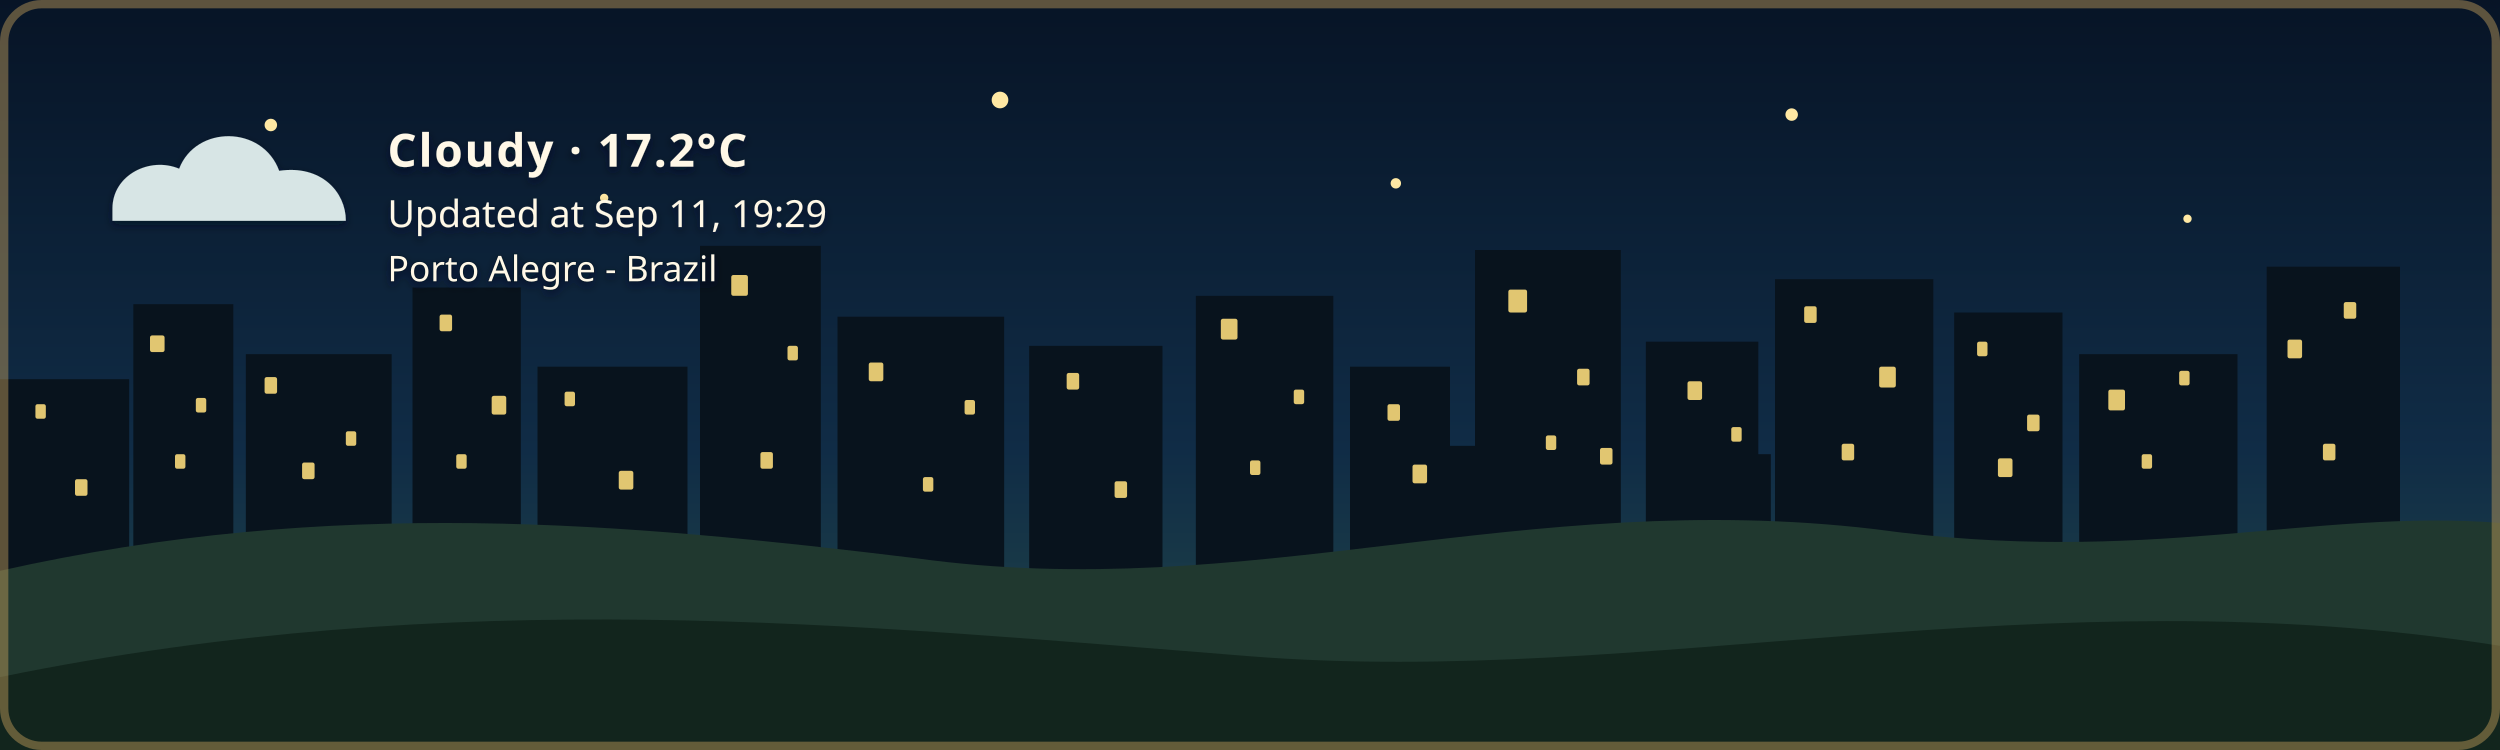
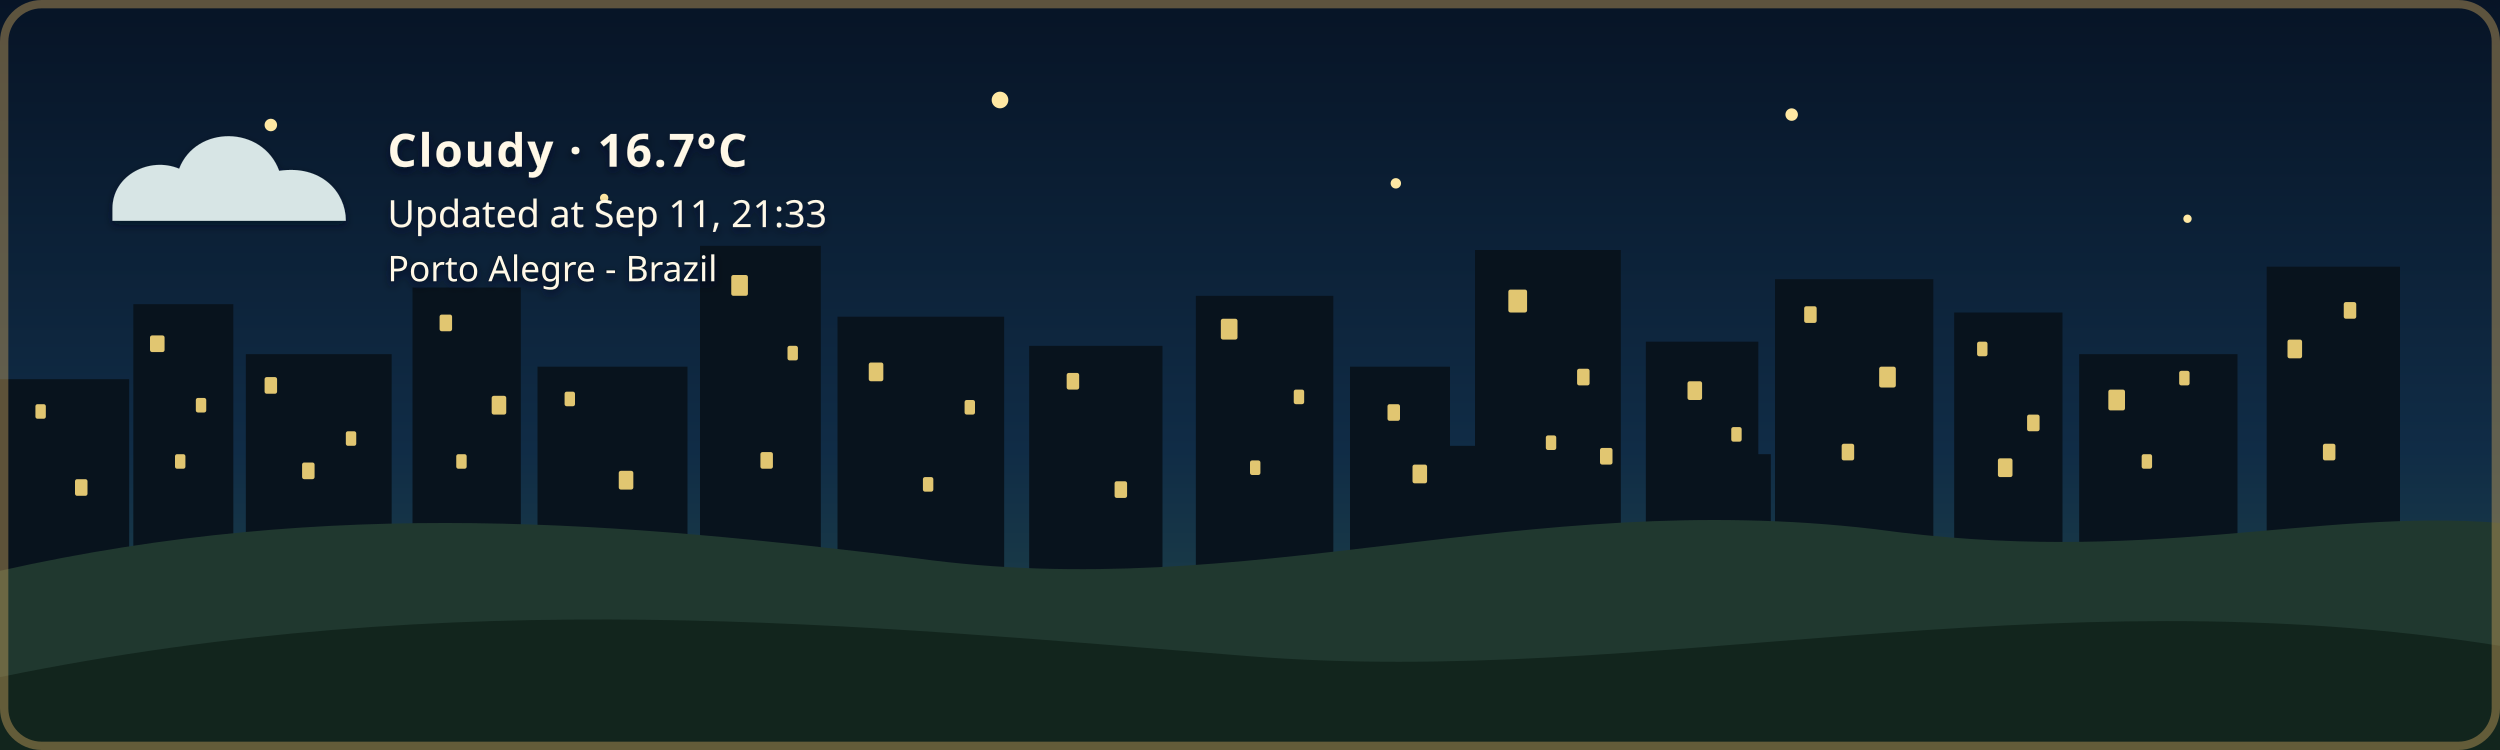
- <svg xmlns="http://www.w3.org/2000/svg" width="1200" height="360" viewBox="0 0 1200 360" role="img" aria-labelledby="title description" class="github-time-night weather-cloudy alert-none" data-temperature="17.2°C" lang="en-US">
+ <svg xmlns="http://www.w3.org/2000/svg" width="1200" height="360" viewBox="0 0 1200 360" role="img" aria-labelledby="title description" class="github-time-night weather-cloudy alert-none" data-temperature="16.7°C" lang="en-US">
  <defs>
    <linearGradient id="daySky" x1="0" y1="0" x2="0" y2="1">
      <stop offset="0%" stop-color="#87c9e8" />
      <stop offset="65%" stop-color="#f6d99a" />
      <stop offset="100%" stop-color="#f4b66e" />
    </linearGradient>
    <linearGradient id="sunsetSky" x1="0" y1="0" x2="0" y2="1">
      <stop offset="0%" stop-color="#4d568f" />
      <stop offset="55%" stop-color="#d46a66" />
      <stop offset="100%" stop-color="#f4a259" />
    </linearGradient>
    <linearGradient id="nightSky" x1="0" y1="0" x2="0" y2="1">
      <stop offset="0%" stop-color="#071426" />
      <stop offset="60%" stop-color="#102c46" />
      <stop offset="100%" stop-color="#244b4a" />
    </linearGradient>
    <linearGradient id="dawnSky" x1="0" y1="0" x2="0" y2="1">
      <stop offset="0%" stop-color="#766b9f" />
      <stop offset="55%" stop-color="#d7939b" />
      <stop offset="100%" stop-color="#f4c280" />
    </linearGradient>
    <radialGradient id="weatherSunFill" cx="35%" cy="30%" r="72%">
      <stop offset="0%" stop-color="#fff4b8" />
      <stop offset="58%" stop-color="#ffdc7a" />
      <stop offset="100%" stop-color="#f2b84f" />
    </radialGradient>
    <linearGradient id="weatherMoonFill" x1="0" y1="0" x2="1" y2="1">
      <stop offset="0%" stop-color="#fff4bd" />
      <stop offset="62%" stop-color="#ffe08a" />
      <stop offset="100%" stop-color="#e9b957" />
    </linearGradient>
    <filter id="weatherContentShadow" x="-20" y="-20" width="500" height="180" filterUnits="userSpaceOnUse">
      <feGaussianBlur in="SourceAlpha" stdDeviation="2" result="shadowBlur" />
      <feOffset in="shadowBlur" dx="0" dy="2" result="shadowOffset" />
      <feFlood flood-color="#071426" flood-opacity="0.65" result="shadowColor" />
      <feComposite in="shadowColor" in2="shadowOffset" operator="in" result="shadow" />
      <feMerge>
        <feMergeNode in="shadow" />
        <feMergeNode in="SourceGraphic" />
      </feMerge>
    </filter>
  </defs>
  <style>
    /* The sky state is updated by the GitHub Action based on local time. */

    .sky {
      animation: none !important;
    }

    .github-time-day .day-sky,
    .github-time-sunset .sunset-sky,
    .github-time-night .night-sky,
    .github-time-dawn .dawn-sky {
      opacity: 1;
    }

    .github-time-day .sunset-sky,
    .github-time-day .night-sky,
    .github-time-day .dawn-sky,
    .github-time-sunset .day-sky,
    .github-time-sunset .night-sky,
    .github-time-sunset .dawn-sky,
    .github-time-night .day-sky,
    .github-time-night .sunset-sky,
    .github-time-night .dawn-sky,
    .github-time-dawn .day-sky,
    .github-time-dawn .sunset-sky,
    .github-time-dawn .night-sky {
      opacity: 0;
    }

    .github-time-day .day-sky,
    .github-time-sunset .sunset-sky,
    .github-time-night .night-sky,
    .github-time-dawn .dawn-sky {
      animation: sky-fade-in 2.5s ease both !important;
    }

    .weather-effect {
      display: none;
    }

    .github-time-night.weather-clear .weather-moon,
    .github-time-day.weather-clear .weather-sun,
    .github-time-sunset.weather-clear .weather-sun,
    .github-time-dawn.weather-clear .weather-sun,
    .weather-cloudy .weather-cloud,
    .weather-rain .weather-cloud,
    .weather-rain .weather-rainfall,
    .weather-wind-rain .weather-cloud,
    .weather-wind-rain .weather-wind,
    .weather-wind-rain .weather-wind-rainfall,
    .weather-storm .weather-cloud,
    .weather-storm .weather-rainfall,
    .weather-storm .weather-lightning,
    .weather-snow .weather-cloud,
    .weather-snow .weather-snowfall {
      display: block;
    }

    .weather-sun {
      transform-box: fill-box;
      transform-origin: center;
      animation: weather-pulse 4s ease-in-out infinite;
    }

    .weather-moon {
      animation: moon-glow 4s ease-in-out infinite;
    }

    .weather-cloud path {
      animation: cloud-drift 8s ease-in-out infinite alternate;
    }

    .weather-rainfall path {
      animation: rain-fall 1.4s linear infinite;
    }

    .weather-rainfall path:nth-child(2) {
      animation-delay: 0.35s;
    }

    .weather-rainfall path:nth-child(3) {
      animation-delay: 0.7s;
    }

    .weather-wind-rainfall path {
      animation: wind-rain-fall 1.15s linear infinite;
    }

    .weather-wind-rainfall path:nth-child(2) {
      animation-delay: 0.3s;
    }

    .weather-wind-rainfall path:nth-child(3) {
      animation-delay: 0.6s;
    }

    .weather-wind path {
      animation: wind-sweep 1.8s ease-in-out infinite;
    }

    .weather-wind path:nth-child(2) {
      animation-delay: 0.45s;
    }

    .weather-snowfall circle {
      animation: snow-fall 3s ease-in-out infinite;
    }

    .weather-snowfall circle:nth-child(2) {
      animation-delay: 1s;
    }

    .weather-snowfall circle:nth-child(3) {
      animation-delay: 2s;
    }

    .weather-lightning {
      animation: lightning-flash 4s ease-in-out infinite;
    }

    svg.github-time-day .city-back,
    svg.github-time-day .city-mid {
      fill: #36545a;
    }

    svg.github-time-sunset .city-back,
    svg.github-time-sunset .city-mid {
      fill: #303247;
    }

    svg.github-time-night .city-back,
    svg.github-time-night .city-mid {
      fill: #08131d;
    }

    svg.github-time-dawn .city-back,
    svg.github-time-dawn .city-mid {
      fill: #404158;
    }

    .city-window {
      opacity: 0;
      fill: #f8d97a;
    }

    svg.github-time-night .city-window,
    svg.github-time-dawn .city-window,
    svg.github-time-sunset .city-window {
      opacity: 0.9;
    }

    .city-window rect {
      animation: city-window-toggle-a 20s steps(1, end) infinite;
    }

    .city-window rect:nth-child(3n) {
      animation-name: city-window-toggle-b;
      animation-delay: -4s;
    }

    .city-window rect:nth-child(4n) {
      animation-name: city-window-toggle-c;
      animation-delay: -9s;
    }

    .city-window rect:nth-child(5n) {
      animation-name: city-window-toggle-d;
      animation-delay: -13s;
    }

    .city-window rect:nth-child(7n) {
      animation-name: city-window-toggle-e;
      animation-delay: -17s;
    }

    #weather-alert-level,
    #weather-alert-detail {
      display: none;
    }

    svg.alert-yellow #weather-alert-level,
    svg.alert-yellow #weather-alert-detail,
    svg.alert-orange #weather-alert-level,
    svg.alert-orange #weather-alert-detail,
    svg.alert-red #weather-alert-level,
    svg.alert-red #weather-alert-detail {
      display: block;
    }

    svg.alert-yellow #weather-alert-level {
      fill: #f4d35e;
    }

    svg.alert-yellow #weather-alert-detail {
      fill: #fff3b3;
    }

    svg.alert-orange #weather-alert-level {
      fill: #f9a74f;
    }

    svg.alert-orange #weather-alert-detail {
      fill: #ffd0a0;
    }

    svg.alert-red #weather-alert-level {
      fill: #ff675c;
    }

    svg.alert-red #weather-alert-detail {
      fill: #ffc2bf;
    }

    #weather-description,
    #weather-time,
    #weather-alert-level,
    #weather-alert-detail,
    #weather-location {
      animation: info-fade-in 1.5s ease both;
      font-family: sans-serif;
    }

    #weather-description {
      letter-spacing: 0.04em;
    }

    @keyframes sky-fade-in {
      from {
        opacity: 0;
      }

      to {
        opacity: 1;
      }
    }

    @keyframes info-fade-in {
      from {
        opacity: 0;
        transform: translateY(6px);
      }

      to {
        opacity: 1;
        transform: translateY(0);
      }
    }

    @keyframes weather-pulse {
      0%,
      100% {
        opacity: 0.85;
        transform: scale(0.96);
      }

      50% {
        opacity: 1;
        transform: scale(1.04);
      }
    }

    @keyframes moon-glow {
      0%,
      100% {
        opacity: 0.8;
      }

      50% {
        opacity: 1;
      }
    }

    @keyframes cloud-drift {
      from {
        transform: translateX(-5px);
      }

      to {
        transform: translateX(8px);
      }
    }

    @keyframes rain-fall {
      0% {
        opacity: 0;
        transform: translateY(-7px);
      }

      25%,
      75% {
        opacity: 1;
      }

      100% {
        opacity: 0;
        transform: translateY(10px);
      }
    }

    @keyframes wind-rain-fall {
      0% {
        opacity: 0;
        transform: translate(-6px, -5px);
      }

      25%,
      75% {
        opacity: 1;
      }

      100% {
        opacity: 0;
        transform: translate(8px, 10px);
      }
    }

    @keyframes wind-sweep {
      0%,
      100% {
        opacity: 0.3;
        transform: translateX(-7px);
      }

      50% {
        opacity: 1;
        transform: translateX(6px);
      }
    }

    @keyframes snow-fall {
      0%,
      100% {
        opacity: 0.35;
        transform: translateY(-5px);
      }

      50% {
        opacity: 1;
        transform: translate(5px, 8px);
      }
    }

    @keyframes lightning-flash {
      0%,
      88%,
      100% {
        opacity: 0;
      }

      90%,
      93% {
        opacity: 1;
      }
    }

    @keyframes city-window-toggle-a {
      0%,
      19%,
      61%,
      100% {
        opacity: 1;
      }

      20%,
      60% {
        opacity: 0;
      }
    }

    @keyframes city-window-toggle-b {
      0%,
      34%,
      76%,
      100% {
        opacity: 0;
      }

      35%,
      75% {
        opacity: 1;
      }
    }

    @keyframes city-window-toggle-c {
      0%,
      24%,
      46%,
      100% {
        opacity: 1;
      }

      25%,
      45% {
        opacity: 0;
      }
    }

    @keyframes city-window-toggle-d {
      0%,
      49%,
      86%,
      100% {
        opacity: 1;
      }

      50%,
      85% {
        opacity: 0;
      }
    }

    @keyframes city-window-toggle-e {
      0%,
      14%,
      56%,
      100% {
        opacity: 0;
      }

      15%,
      55% {
        opacity: 1;
      }
    }

    .stars {
      opacity: 0;
    }

    .github-time-sunset .stars,
    .github-time-dawn .stars {
      opacity: 0.35;
    }

    .github-time-night .stars {
      opacity: 1;
    }

    .star {
      animation: twinkle 2.5s ease-in-out infinite;
      transform-box: fill-box;
      transform-origin: center;
    }

    .star:nth-child(2) {
      animation-delay: 0.5s;
    }

    .star:nth-child(3) {
      animation-delay: 1s;
    }

    .star:nth-child(4) {
      animation-delay: 1.5s;
    }

    @keyframes twinkle {
      0%,
      100% {
        opacity: 0.25;
        transform: scale(0.8);
      }

      50% {
        opacity: 1;
        transform: scale(1.25);
      }
    }

    /*
     * Disable animations when the visitor has requested reduced motion.
     */
    @media (prefers-reduced-motion: reduce) {
      .sky,
      .stars,
      .star,
      .weather-sun,
      .weather-moon,
      .weather-cloud path,
      .weather-rainfall path,
      .weather-wind-rainfall path,
      .weather-wind path,
      .weather-snowfall circle,
      .weather-lightning,
      .city-window rect,
      #weather-description,
      #weather-time,
      #weather-alert-level,
      #weather-alert-detail,
      #weather-location {
        animation: none !important;
      }
    }
  </style>
  <g id="skies">
    <rect class="sky day-sky" width="1200" height="360" fill="url(#daySky)" />
    <rect class="sky sunset-sky" width="1200" height="360" fill="url(#sunsetSky)" />
    <rect class="sky night-sky" width="1200" height="360" fill="url(#nightSky)" />
    <rect class="sky dawn-sky" width="1200" height="360" fill="url(#dawnSky)" />
  </g>
  <g class="stars" fill="#ffe8a3">
    <circle class="star" cx="130" cy="60" r="3" />
    <circle class="star" cx="290" cy="95" r="2" />
    <circle class="star" cx="480" cy="48" r="4" />
    <circle class="star" cx="670" cy="88" r="2.5" />
    <circle class="star" cx="860" cy="55" r="3" />
    <circle class="star" cx="1050" cy="105" r="2" />
  </g>
  <g class="city-shape">
    <g class="city-back">
      <rect x="0" y="182" width="62" height="94" />
      <rect x="64" y="146" width="48" height="130" />
      <rect x="118" y="170" width="70" height="106" />
      <rect x="198" y="138" width="52" height="138" />
      <rect x="258" y="176" width="72" height="100" />
      <rect x="336" y="118" width="58" height="158" />
      <rect x="402" y="152" width="80" height="124" />
      <rect x="494" y="166" width="64" height="110" />
      <rect x="574" y="142" width="66" height="134" />
      <rect x="648" y="176" width="48" height="100" />
      <rect x="708" y="120" width="70" height="156" />
      <rect x="790" y="164" width="54" height="112" />
      <rect x="852" y="134" width="76" height="142" />
      <rect x="938" y="150" width="52" height="126" />
      <rect x="998" y="170" width="76" height="106" />
      <rect x="1088" y="128" width="64" height="148" />
    </g>
    <g class="city-mid">
      <rect x="24" y="226" width="28" height="50" />
      <rect x="88" y="210" width="18" height="66" />
      <rect x="148" y="218" width="22" height="58" />
      <rect x="214" y="206" width="22" height="70" />
      <rect x="282" y="210" width="18" height="66" />
      <rect x="362" y="206" width="22" height="70" />
      <rect x="430" y="220" width="18" height="56" />
      <rect x="528" y="220" width="20" height="56" />
      <rect x="606" y="214" width="22" height="62" />
      <rect x="690" y="214" width="18" height="62" />
      <rect x="754" y="208" width="18" height="68" />
      <rect x="830" y="218" width="20" height="58" />
      <rect x="892" y="214" width="18" height="62" />
      <rect x="960" y="224" width="18" height="52" />
      <rect x="1018" y="218" width="22" height="58" />
      <rect x="1108" y="210" width="18" height="66" />
    </g>
    <g class="city-window">
      <rect x="17" y="194" width="5" height="7" rx="1" />
      <rect x="36" y="230" width="6" height="8" rx="1" />
      <rect x="72" y="161" width="7" height="8" rx="1" />
      <rect x="84" y="218" width="5" height="7" rx="1" />
      <rect x="94" y="191" width="5" height="7" rx="1" />
      <rect x="127" y="181" width="6" height="8" rx="1" />
      <rect x="145" y="222" width="6" height="8" rx="1" />
      <rect x="166" y="207" width="5" height="7" rx="1" />
      <rect x="211" y="151" width="6" height="8" rx="1" />
      <rect x="219" y="218" width="5" height="7" rx="1" />
      <rect x="236" y="190" width="7" height="9" rx="1" />
      <rect x="271" y="188" width="5" height="7" rx="1" />
      <rect x="297" y="226" width="7" height="9" rx="1" />
      <rect x="351" y="132" width="8" height="10" rx="1" />
      <rect x="365" y="217" width="6" height="8" rx="1" />
      <rect x="378" y="166" width="5" height="7" rx="1" />
      <rect x="417" y="174" width="7" height="9" rx="1" />
      <rect x="443" y="229" width="5" height="7" rx="1" />
      <rect x="463" y="192" width="5" height="7" rx="1" />
      <rect x="512" y="179" width="6" height="8" rx="1" />
      <rect x="535" y="231" width="6" height="8" rx="1" />
      <rect x="586" y="153" width="8" height="10" rx="1" />
      <rect x="600" y="221" width="5" height="7" rx="1" />
      <rect x="621" y="187" width="5" height="7" rx="1" />
      <rect x="666" y="194" width="6" height="8" rx="1" />
      <rect x="678" y="223" width="7" height="9" rx="1" />
      <rect x="724" y="139" width="9" height="11" rx="1" />
      <rect x="742" y="209" width="5" height="7" rx="1" />
      <rect x="757" y="177" width="6" height="8" rx="1" />
      <rect x="768" y="215" width="6" height="8" rx="1" />
      <rect x="810" y="183" width="7" height="9" rx="1" />
      <rect x="831" y="205" width="5" height="7" rx="1" />
      <rect x="866" y="147" width="6" height="8" rx="1" />
      <rect x="884" y="213" width="6" height="8" rx="1" />
      <rect x="902" y="176" width="8" height="10" rx="1" />
      <rect x="949" y="164" width="5" height="7" rx="1" />
      <rect x="959" y="220" width="7" height="9" rx="1" />
      <rect x="973" y="199" width="6" height="8" rx="1" />
      <rect x="1012" y="187" width="8" height="10" rx="1" />
      <rect x="1028" y="218" width="5" height="7" rx="1" />
      <rect x="1046" y="178" width="5" height="7" rx="1" />
      <rect x="1098" y="163" width="7" height="9" rx="1" />
      <rect x="1115" y="213" width="6" height="8" rx="1" />
      <rect x="1125" y="145" width="6" height="8" rx="1" />
    </g>
  </g>
  <g transform="translate(54 48)" filter="url(#weatherContentShadow)">
    <g class="weather-effect weather-sun">
      <circle cx="34" cy="34" r="23" fill="url(#weatherSunFill)" />
      <g stroke="#ffd66f" stroke-width="4" stroke-linecap="round">
        <path d="M 34 0 V 8" />
        <path d="M 34 60 V 68" />
        <path d="M 0 34 H 8" />
        <path d="M 60 34 H 68" />
        <path d="M 10 10 L 16 16" />
        <path d="M 52 52 L 58 58" />
        <path d="M 58 10 L 52 16" />
        <path d="M 16 52 L 10 58" />
      </g>
    </g>
    <g class="weather-effect weather-moon">
      <path d="M 54 4 C 38 7, 26 20, 26 36 C 26 53, 39 66, 56 66 C 65 66, 74 62, 80 56 C 76 57, 72 58, 68 58 C 51 58, 38 45, 38 28 C 38 18, 44 9, 54 4 Z" fill="url(#weatherMoonFill)" />
    </g>
    <g class="weather-effect weather-cloud" fill="#d7e5e5">
      <path d="M 0 52 C 0 36, 18 27, 32 33 C 40 12, 72 12, 80 34 C 100 31, 112 44, 112 58 H 0 Z" />
    </g>
    <g class="weather-effect weather-rainfall" stroke="#b9e3ed" stroke-width="4" stroke-linecap="round">
      <path d="M 22 72 l -7 17" />
      <path d="M 52 72 l -7 17" />
      <path d="M 82 72 l -7 17" />
    </g>
    <g class="weather-effect weather-wind-rainfall" stroke="#b9e3ed" stroke-width="4" stroke-linecap="round">
      <path d="M 50 70 l -10 19" />
      <path d="M 75 70 l -10 19" />
      <path d="M 100 70 l -10 19" />
    </g>
    <g class="weather-effect weather-wind" fill="none" stroke="#eef8ff" stroke-width="3.5" stroke-linecap="round">
      <path d="M 2 73 C 12 68, 22 68, 32 72" />
      <path d="M 2 88 C 13 83, 24 83, 34 87" />
    </g>
    <g class="weather-effect weather-lightning" fill="#ffe37b">
      <path d="M 62 68 l -14 27 h 12 l -7 20 l 24 -31 h -13 z" />
    </g>
    <g class="weather-effect weather-snowfall" fill="#eef8ff">
      <circle cx="22" cy="78" r="4" />
      <circle cx="52" cy="91" r="4" />
      <circle cx="82" cy="78" r="4" />
    </g>
-     <text id="weather-description" x="132" y="32" fill="#fff8e7" font-family="sans-serif" font-size="22" font-weight="600">Cloudy · 17.2°C</text>
-     <text id="weather-time" x="132" y="61" fill="#fff8e7" font-family="sans-serif" font-size="18">Updated at Sep 11, 19:29</text>
+     <text id="weather-description" x="132" y="32" fill="#fff8e7" font-family="sans-serif" font-size="22" font-weight="600">Cloudy · 16.7°C</text>
+     <text id="weather-time" x="132" y="61" fill="#fff8e7" font-family="sans-serif" font-size="18">Updated at Sep 11, 21:33</text>
    <text id="weather-alert-level" x="132" y="87" fill="#eaf3ff" font-family="sans-serif" font-size="12" font-weight="700" letter-spacing="1.8" />
    <text id="weather-alert-detail" x="132" y="108" fill="#eef7ff" font-family="sans-serif" font-size="14" opacity="0.9" />
    <text id="weather-location" x="132" y="87" fill="#fff8e7" stroke="#071426" stroke-width="0.8" stroke-opacity="0.65" paint-order="stroke fill" font-family="sans-serif" font-size="17" font-weight="500">Porto Alegre - Brazil</text>
  </g>
  <path d="       M 0 274       C 160 238, 300 251, 440 268       C 600 290, 730 234, 900 254       C 1030 272, 1110 244, 1200 251       L 1200 360       L 0 360       Z     " fill="#20382f" />
  <path d="       M 0 325       C 220 280, 410 300, 600 315       C 790 330, 980 275, 1200 310       L 1200 360       L 0 360       Z     " fill="#12251d" />
  <rect x="2" y="2" width="1196" height="356" rx="18" fill="none" stroke="#c6a15b" stroke-width="4" stroke-opacity="0.45" />
</svg>
